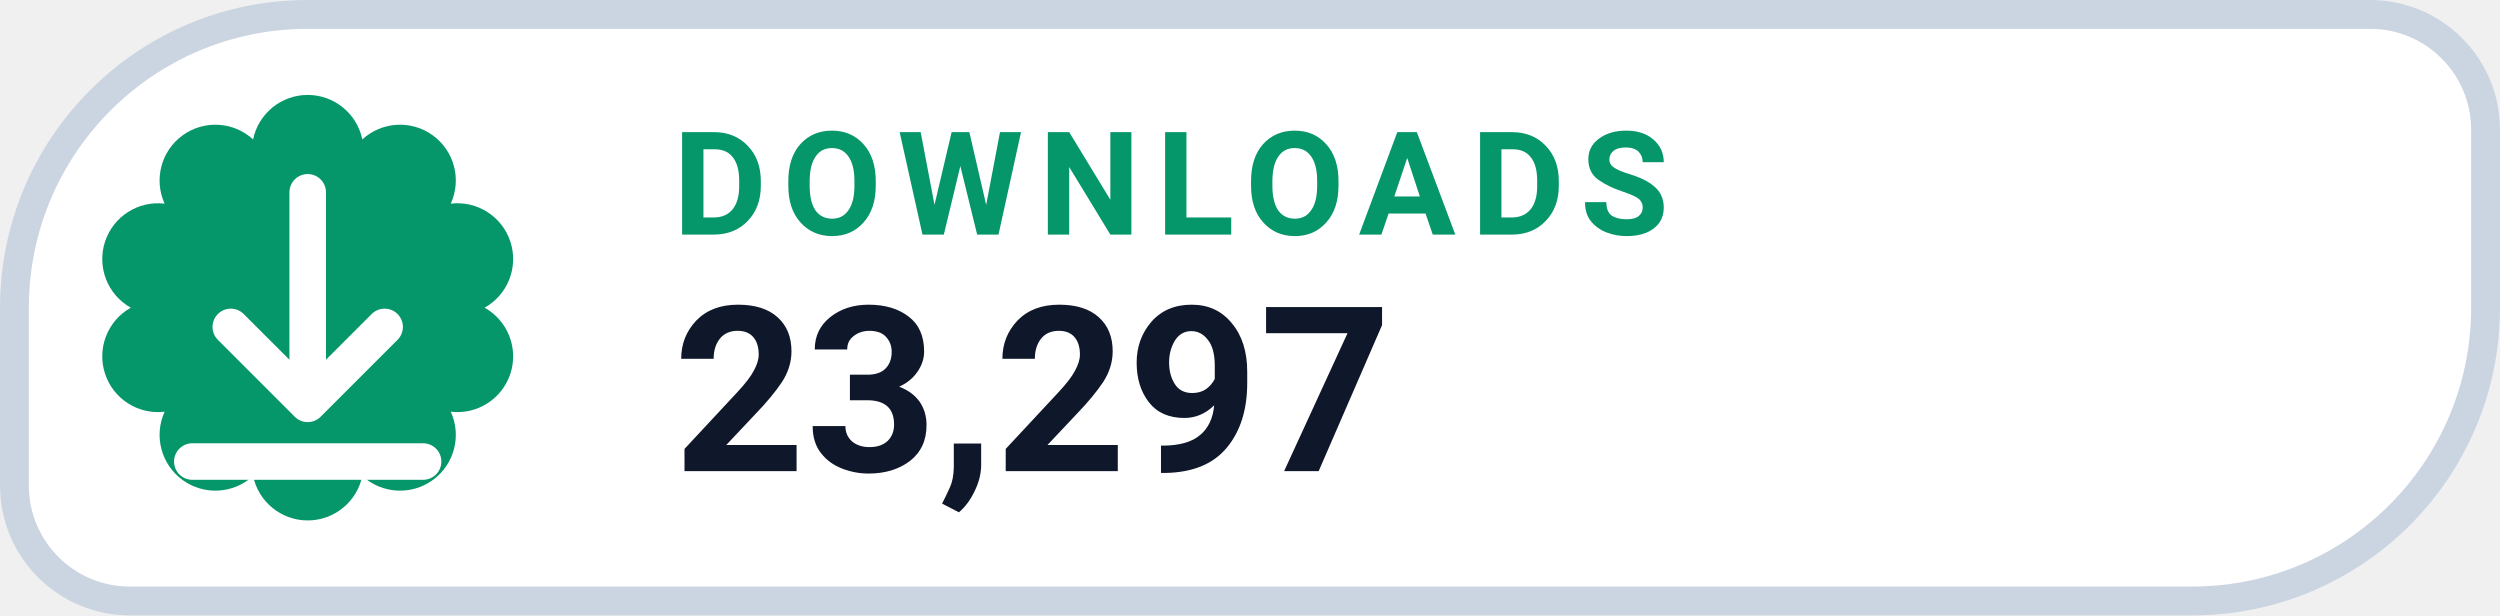
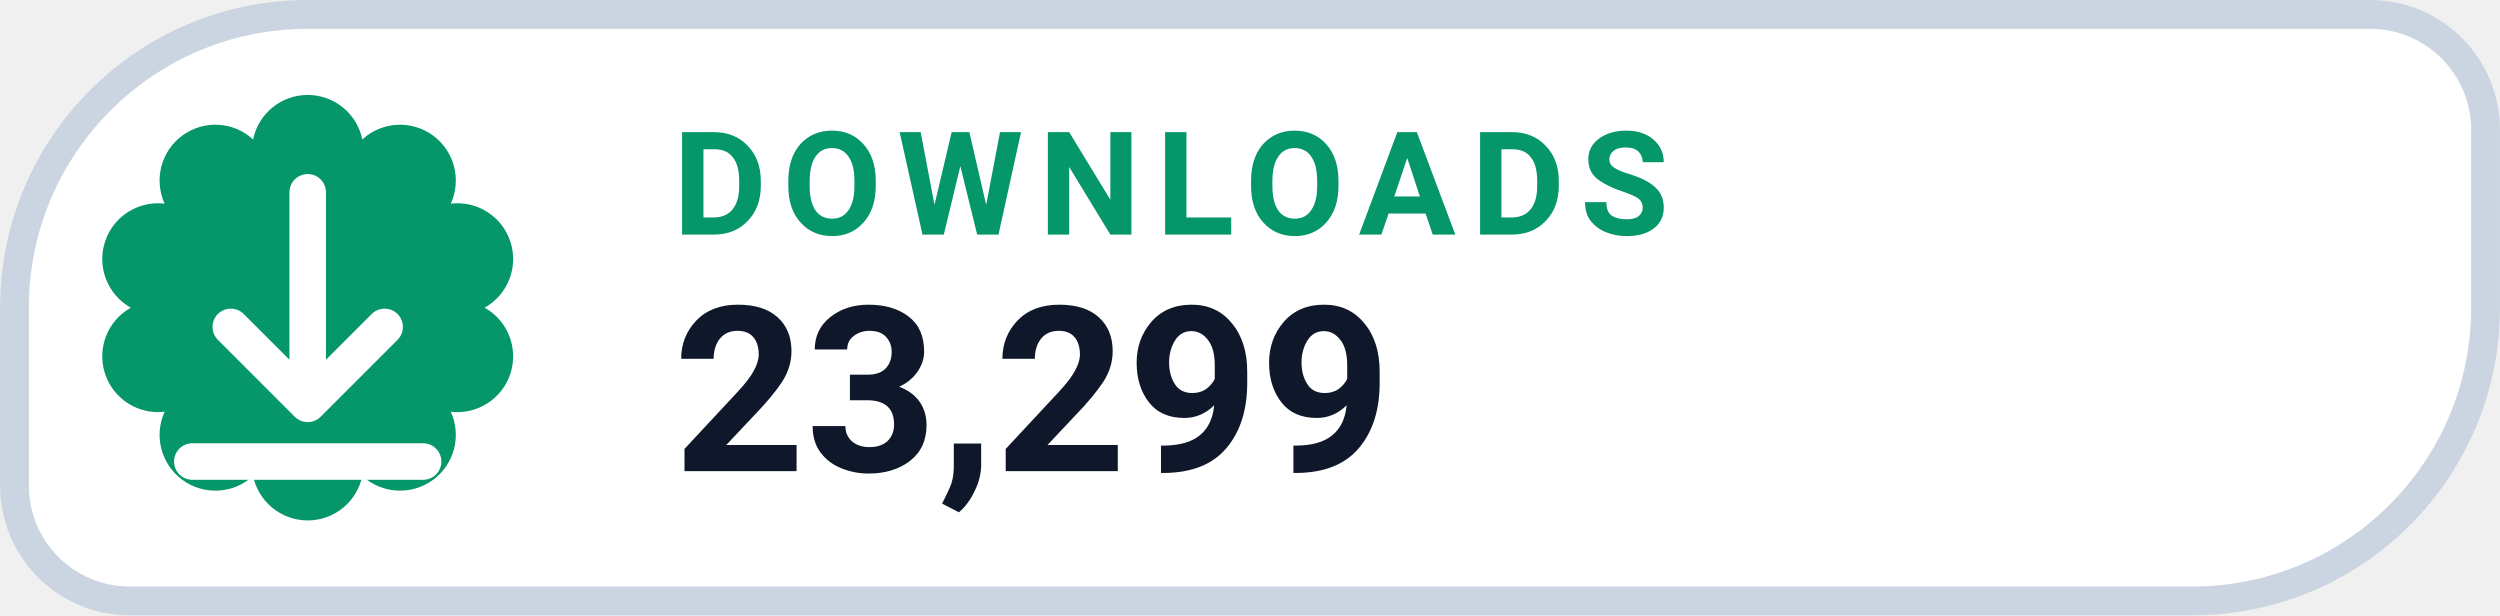
- <svg xmlns="http://www.w3.org/2000/svg" width="126" height="31.015" viewBox="0 0 130 32" role="img" aria-label="DOWNLOADS 23,297">
+ <svg xmlns="http://www.w3.org/2000/svg" width="126" height="31.015" viewBox="0 0 130 32" role="img" aria-label="DOWNLOADS 23,299">
  <path d="M 16.00 0.75 H 123.25 A 6.00 6.00 0 0 1 129.25 6.75 V 16.00 A 15.25 15.25 0 0 1 114.00 31.25 H 6.75 A 6.00 6.00 0 0 1 0.75 25.25 V 16.00 A 15.25 15.25 0 0 1 16.00 0.75 Z" fill="#FFFFFF" stroke="#CBD5E1" stroke-width="1.5" />
  <path d="M 13.16 7.25 A 2.90 2.90 0 0 1 18.84 7.25 A 2.90 2.90 0 0 1 23.44 10.59 A 2.90 2.90 0 0 1 25.20 16.00 A 2.90 2.90 0 0 1 23.44 21.41 A 2.90 2.90 0 0 1 18.84 24.75 A 2.90 2.90 0 0 1 13.16 24.75 A 2.90 2.90 0 0 1 8.56 21.41 A 2.90 2.90 0 0 1 6.80 16.00 A 2.90 2.90 0 0 1 8.56 10.59 A 2.90 2.90 0 0 1 13.16 7.25 Z" fill="#059669" />
  <g transform="translate(16 16)" style="color:#FFFFFF;">
    <path d="M0 -6 v11 m0 0 l4 -4 m-4 4 l-4 -4 M-6 8 h12" fill="none" stroke="currentColor" stroke-width="1.9" stroke-linecap="round" stroke-linejoin="round" />
  </g>
  <text x="35" y="12.2" fill="#059669" font-family="-apple-system,BlinkMacSystemFont,'Segoe UI',Roboto,Helvetica,Arial,sans-serif" font-size="7.5" font-weight="700" letter-spacing=".8">DOWNLOADS</text>
-   <text x="35" y="24.5" fill="#0F172A" font-family="-apple-system,BlinkMacSystemFont,'Segoe UI',Roboto,Helvetica,Arial,sans-serif" font-size="12" font-weight="750">23,297</text>
+   <text x="35" y="24.5" fill="#0F172A" font-family="-apple-system,BlinkMacSystemFont,'Segoe UI',Roboto,Helvetica,Arial,sans-serif" font-size="12" font-weight="750">23,299</text>
</svg>
